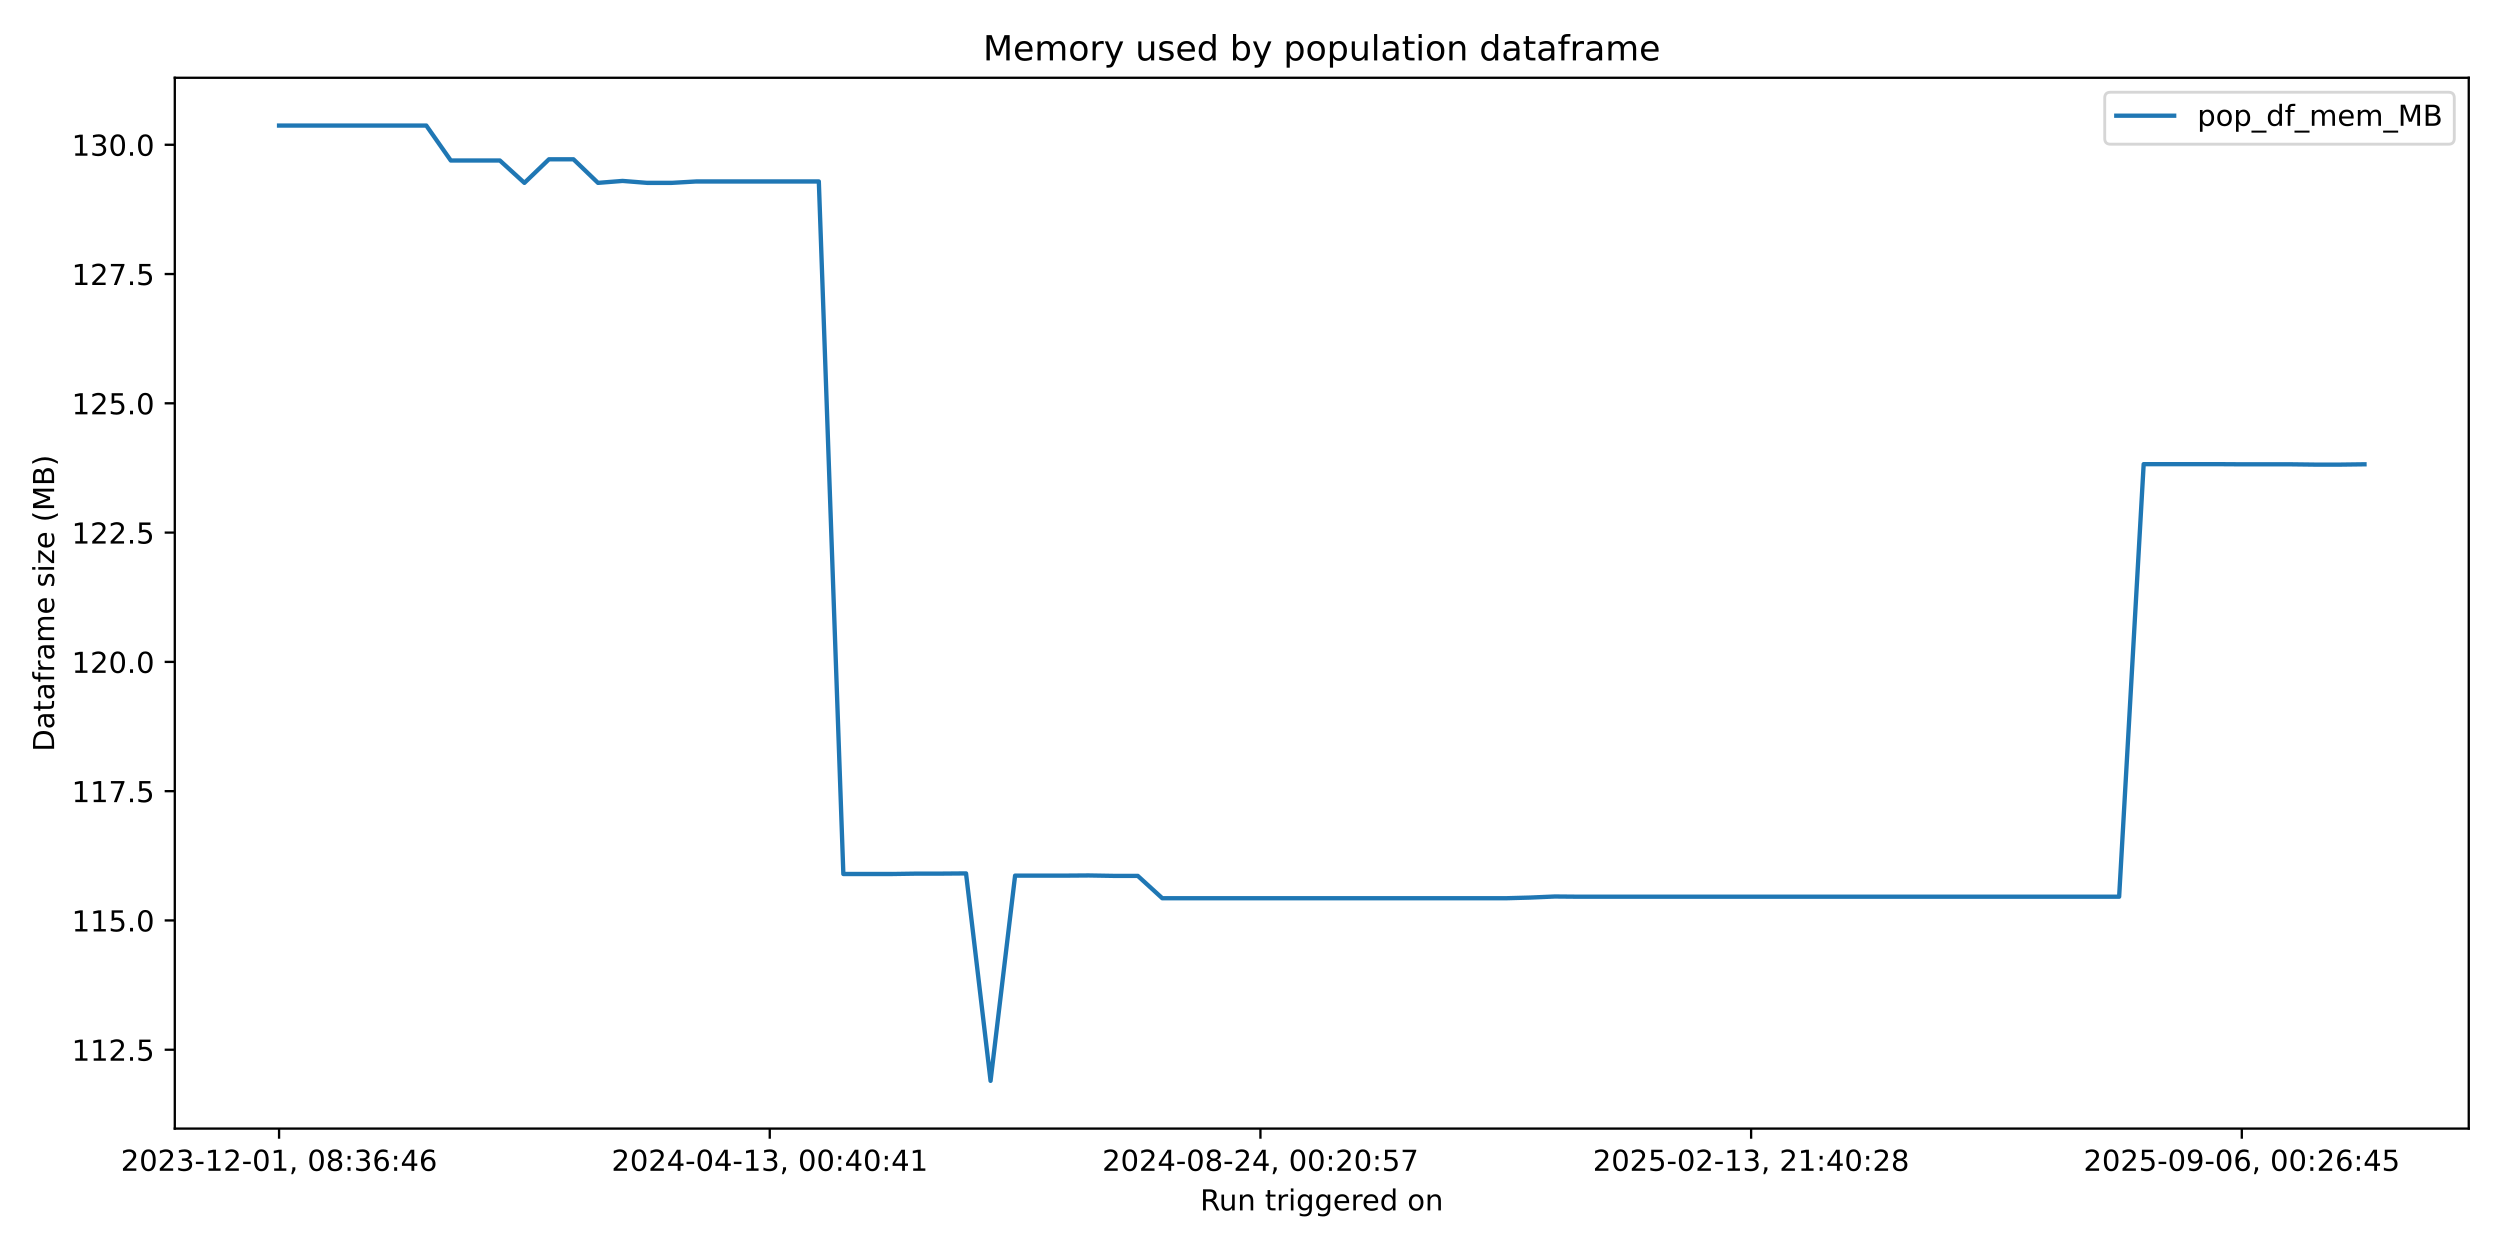
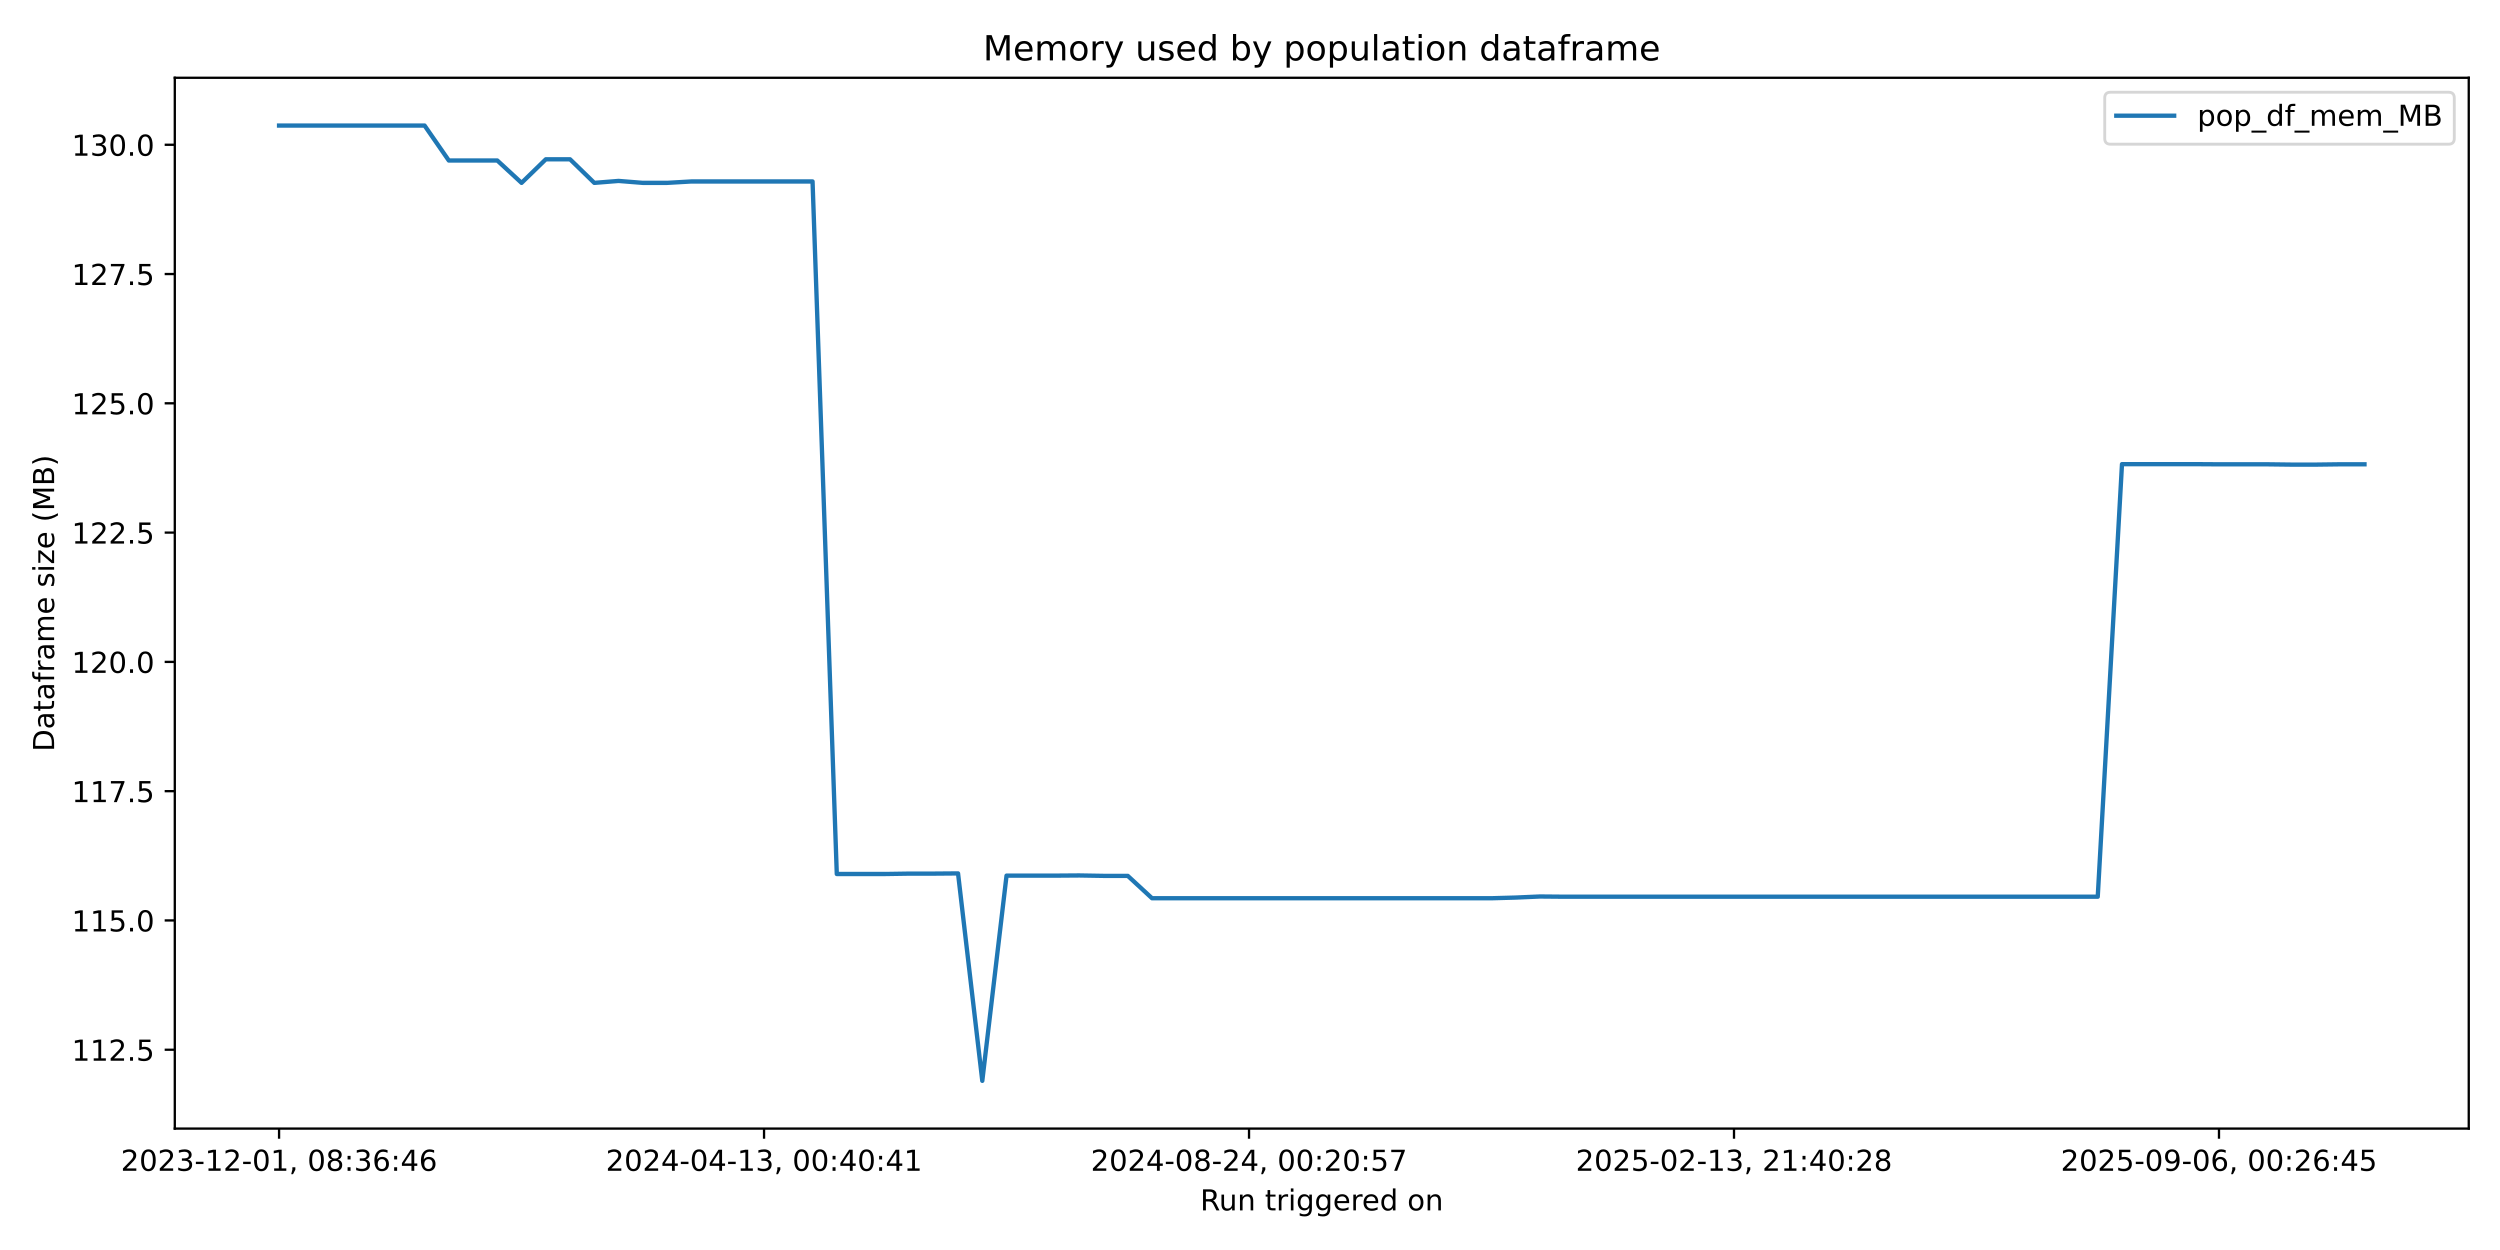
<svg xmlns="http://www.w3.org/2000/svg" xmlns:xlink="http://www.w3.org/1999/xlink" width="864pt" height="432pt" viewBox="0 0 864 432" version="1.1">
  <defs>
    <style type="text/css">*{stroke-linejoin: round; stroke-linecap: butt}</style>
  </defs>
  <g id="figure_1">
    <g id="patch_1">
      <path d="M 0 432  L 864 432  L 864 0  L 0 0  z " style="fill: #ffffff" />
    </g>
    <g id="axes_1">
      <g id="patch_2">
        <path d="M 60.41 390.04  L 853.2 390.04  L 853.2 26.88  L 60.41 26.88  z " style="fill: #ffffff" />
      </g>
      <g id="matplotlib.axis_1">
        <g id="xtick_1">
          <g id="line2d_1">
            <defs>
-               <path id="m6e03f52b5b" d="M 0 0  L 0 3.5  " style="stroke: #000000; stroke-width: 0.8" />
+               <path id="mad88f35186" d="M 0 0  L 0 3.5  " style="stroke: #000000; stroke-width: 0.8" />
            </defs>
            <g>
-               <use xlink:href="#m6e03f52b5b" x="96.446" y="390.04" style="stroke: #000000; stroke-width: 0.8" />
+               <use xlink:href="#mad88f35186" x="96.446" y="390.04" style="stroke: #000000; stroke-width: 0.8" />
            </g>
          </g>
          <g id="text_1">
            <g transform="translate(41.75372 404.6384) scale(0.1 -0.1)">
              <defs>
                <path id="DejaVuSans-32" d="M 1228 531  L 3431 531  L 3431 0  L 469 0  L 469 531  Q 828 903 1448 1529  Q 2069 2156 2228 2338  Q 2531 2678 2651 2914  Q 2772 3150 2772 3378  Q 2772 3750 2511 3984  Q 2250 4219 1831 4219  Q 1534 4219 1204 4116  Q 875 4013 500 3803  L 500 4441  Q 881 4594 1212 4672  Q 1544 4750 1819 4750  Q 2544 4750 2975 4387  Q 3406 4025 3406 3419  Q 3406 3131 3298 2873  Q 3191 2616 2906 2266  Q 2828 2175 2409 1742  Q 1991 1309 1228 531  z " transform="scale(0.015625)" />
                <path id="DejaVuSans-30" d="M 2034 4250  Q 1547 4250 1301 3770  Q 1056 3291 1056 2328  Q 1056 1369 1301 889  Q 1547 409 2034 409  Q 2525 409 2770 889  Q 3016 1369 3016 2328  Q 3016 3291 2770 3770  Q 2525 4250 2034 4250  z M 2034 4750  Q 2819 4750 3233 4129  Q 3647 3509 3647 2328  Q 3647 1150 3233 529  Q 2819 -91 2034 -91  Q 1250 -91 836 529  Q 422 1150 422 2328  Q 422 3509 836 4129  Q 1250 4750 2034 4750  z " transform="scale(0.015625)" />
                <path id="DejaVuSans-33" d="M 2597 2516  Q 3050 2419 3304 2112  Q 3559 1806 3559 1356  Q 3559 666 3084 287  Q 2609 -91 1734 -91  Q 1441 -91 1130 -33  Q 819 25 488 141  L 488 750  Q 750 597 1062 519  Q 1375 441 1716 441  Q 2309 441 2620 675  Q 2931 909 2931 1356  Q 2931 1769 2642 2001  Q 2353 2234 1838 2234  L 1294 2234  L 1294 2753  L 1863 2753  Q 2328 2753 2575 2939  Q 2822 3125 2822 3475  Q 2822 3834 2567 4026  Q 2313 4219 1838 4219  Q 1578 4219 1281 4162  Q 984 4106 628 3988  L 628 4550  Q 988 4650 1302 4700  Q 1616 4750 1894 4750  Q 2613 4750 3031 4423  Q 3450 4097 3450 3541  Q 3450 3153 3228 2886  Q 3006 2619 2597 2516  z " transform="scale(0.015625)" />
                <path id="DejaVuSans-2d" d="M 313 2009  L 1997 2009  L 1997 1497  L 313 1497  L 313 2009  z " transform="scale(0.015625)" />
                <path id="DejaVuSans-31" d="M 794 531  L 1825 531  L 1825 4091  L 703 3866  L 703 4441  L 1819 4666  L 2450 4666  L 2450 531  L 3481 531  L 3481 0  L 794 0  L 794 531  z " transform="scale(0.015625)" />
                <path id="DejaVuSans-2c" d="M 750 794  L 1409 794  L 1409 256  L 897 -744  L 494 -744  L 750 256  L 750 794  z " transform="scale(0.015625)" />
                <path id="DejaVuSans-20" transform="scale(0.015625)" />
                <path id="DejaVuSans-38" d="M 2034 2216  Q 1584 2216 1326 1975  Q 1069 1734 1069 1313  Q 1069 891 1326 650  Q 1584 409 2034 409  Q 2484 409 2743 651  Q 3003 894 3003 1313  Q 3003 1734 2745 1975  Q 2488 2216 2034 2216  z M 1403 2484  Q 997 2584 770 2862  Q 544 3141 544 3541  Q 544 4100 942 4425  Q 1341 4750 2034 4750  Q 2731 4750 3128 4425  Q 3525 4100 3525 3541  Q 3525 3141 3298 2862  Q 3072 2584 2669 2484  Q 3125 2378 3379 2068  Q 3634 1759 3634 1313  Q 3634 634 3220 271  Q 2806 -91 2034 -91  Q 1263 -91 848 271  Q 434 634 434 1313  Q 434 1759 690 2068  Q 947 2378 1403 2484  z M 1172 3481  Q 1172 3119 1398 2916  Q 1625 2713 2034 2713  Q 2441 2713 2670 2916  Q 2900 3119 2900 3481  Q 2900 3844 2670 4047  Q 2441 4250 2034 4250  Q 1625 4250 1398 4047  Q 1172 3844 1172 3481  z " transform="scale(0.015625)" />
                <path id="DejaVuSans-3a" d="M 750 794  L 1409 794  L 1409 0  L 750 0  L 750 794  z M 750 3309  L 1409 3309  L 1409 2516  L 750 2516  L 750 3309  z " transform="scale(0.015625)" />
                <path id="DejaVuSans-36" d="M 2113 2584  Q 1688 2584 1439 2293  Q 1191 2003 1191 1497  Q 1191 994 1439 701  Q 1688 409 2113 409  Q 2538 409 2786 701  Q 3034 994 3034 1497  Q 3034 2003 2786 2293  Q 2538 2584 2113 2584  z M 3366 4563  L 3366 3988  Q 3128 4100 2886 4159  Q 2644 4219 2406 4219  Q 1781 4219 1451 3797  Q 1122 3375 1075 2522  Q 1259 2794 1537 2939  Q 1816 3084 2150 3084  Q 2853 3084 3261 2657  Q 3669 2231 3669 1497  Q 3669 778 3244 343  Q 2819 -91 2113 -91  Q 1303 -91 875 529  Q 447 1150 447 2328  Q 447 3434 972 4092  Q 1497 4750 2381 4750  Q 2619 4750 2861 4703  Q 3103 4656 3366 4563  z " transform="scale(0.015625)" />
                <path id="DejaVuSans-34" d="M 2419 4116  L 825 1625  L 2419 1625  L 2419 4116  z M 2253 4666  L 3047 4666  L 3047 1625  L 3713 1625  L 3713 1100  L 3047 1100  L 3047 0  L 2419 0  L 2419 1100  L 313 1100  L 313 1709  L 2253 4666  z " transform="scale(0.015625)" />
              </defs>
              <use xlink:href="#DejaVuSans-32" />
              <use xlink:href="#DejaVuSans-30" transform="translate(63.62305 0)" />
              <use xlink:href="#DejaVuSans-32" transform="translate(127.2461 0)" />
              <use xlink:href="#DejaVuSans-33" transform="translate(190.8691 0)" />
              <use xlink:href="#DejaVuSans-2d" transform="translate(254.4922 0)" />
              <use xlink:href="#DejaVuSans-31" transform="translate(290.5762 0)" />
              <use xlink:href="#DejaVuSans-32" transform="translate(354.1992 0)" />
              <use xlink:href="#DejaVuSans-2d" transform="translate(417.8223 0)" />
              <use xlink:href="#DejaVuSans-30" transform="translate(453.9062 0)" />
              <use xlink:href="#DejaVuSans-31" transform="translate(517.5293 0)" />
              <use xlink:href="#DejaVuSans-2c" transform="translate(581.1523 0)" />
              <use xlink:href="#DejaVuSans-20" transform="translate(612.9395 0)" />
              <use xlink:href="#DejaVuSans-30" transform="translate(644.7266 0)" />
              <use xlink:href="#DejaVuSans-38" transform="translate(708.3496 0)" />
              <use xlink:href="#DejaVuSans-3a" transform="translate(771.9727 0)" />
              <use xlink:href="#DejaVuSans-33" transform="translate(805.6641 0)" />
              <use xlink:href="#DejaVuSans-36" transform="translate(869.2871 0)" />
              <use xlink:href="#DejaVuSans-3a" transform="translate(932.9102 0)" />
              <use xlink:href="#DejaVuSans-34" transform="translate(966.6016 0)" />
              <use xlink:href="#DejaVuSans-36" transform="translate(1030.225 0)" />
            </g>
          </g>
        </g>
        <g id="xtick_2">
          <g id="line2d_2">
            <g>
-               <use xlink:href="#m6e03f52b5b" x="266.027" y="390.04" style="stroke: #000000; stroke-width: 0.8" />
+               <use xlink:href="#mad88f35186" x="264.055" y="390.04" style="stroke: #000000; stroke-width: 0.8" />
            </g>
          </g>
          <g id="text_2">
-             <g transform="translate(211.3345 404.6384) scale(0.1 -0.1)">
+             <g transform="translate(209.3626 404.6384) scale(0.1 -0.1)">
              <use xlink:href="#DejaVuSans-32" />
              <use xlink:href="#DejaVuSans-30" transform="translate(63.62305 0)" />
              <use xlink:href="#DejaVuSans-32" transform="translate(127.2461 0)" />
              <use xlink:href="#DejaVuSans-34" transform="translate(190.8691 0)" />
              <use xlink:href="#DejaVuSans-2d" transform="translate(254.4922 0)" />
              <use xlink:href="#DejaVuSans-30" transform="translate(290.5762 0)" />
              <use xlink:href="#DejaVuSans-34" transform="translate(354.1992 0)" />
              <use xlink:href="#DejaVuSans-2d" transform="translate(417.8223 0)" />
              <use xlink:href="#DejaVuSans-31" transform="translate(453.9062 0)" />
              <use xlink:href="#DejaVuSans-33" transform="translate(517.5293 0)" />
              <use xlink:href="#DejaVuSans-2c" transform="translate(581.1523 0)" />
              <use xlink:href="#DejaVuSans-20" transform="translate(612.9395 0)" />
              <use xlink:href="#DejaVuSans-30" transform="translate(644.7266 0)" />
              <use xlink:href="#DejaVuSans-30" transform="translate(708.3496 0)" />
              <use xlink:href="#DejaVuSans-3a" transform="translate(771.9727 0)" />
              <use xlink:href="#DejaVuSans-34" transform="translate(805.6641 0)" />
              <use xlink:href="#DejaVuSans-30" transform="translate(869.2871 0)" />
              <use xlink:href="#DejaVuSans-3a" transform="translate(932.9102 0)" />
              <use xlink:href="#DejaVuSans-34" transform="translate(966.6016 0)" />
              <use xlink:href="#DejaVuSans-31" transform="translate(1030.225 0)" />
            </g>
          </g>
        </g>
        <g id="xtick_3">
          <g id="line2d_3">
            <g>
-               <use xlink:href="#m6e03f52b5b" x="435.607" y="390.04" style="stroke: #000000; stroke-width: 0.8" />
+               <use xlink:href="#mad88f35186" x="431.664" y="390.04" style="stroke: #000000; stroke-width: 0.8" />
            </g>
          </g>
          <g id="text_3">
-             <g transform="translate(380.9152 404.6384) scale(0.1 -0.1)">
+             <g transform="translate(376.9715 404.6384) scale(0.1 -0.1)">
              <defs>
                <path id="DejaVuSans-35" d="M 691 4666  L 3169 4666  L 3169 4134  L 1269 4134  L 1269 2991  Q 1406 3038 1543 3061  Q 1681 3084 1819 3084  Q 2600 3084 3056 2656  Q 3513 2228 3513 1497  Q 3513 744 3044 326  Q 2575 -91 1722 -91  Q 1428 -91 1123 -41  Q 819 9 494 109  L 494 744  Q 775 591 1075 516  Q 1375 441 1709 441  Q 2250 441 2565 725  Q 2881 1009 2881 1497  Q 2881 1984 2565 2268  Q 2250 2553 1709 2553  Q 1456 2553 1204 2497  Q 953 2441 691 2322  L 691 4666  z " transform="scale(0.015625)" />
                <path id="DejaVuSans-37" d="M 525 4666  L 3525 4666  L 3525 4397  L 1831 0  L 1172 0  L 2766 4134  L 525 4134  L 525 4666  z " transform="scale(0.015625)" />
              </defs>
              <use xlink:href="#DejaVuSans-32" />
              <use xlink:href="#DejaVuSans-30" transform="translate(63.62305 0)" />
              <use xlink:href="#DejaVuSans-32" transform="translate(127.2461 0)" />
              <use xlink:href="#DejaVuSans-34" transform="translate(190.8691 0)" />
              <use xlink:href="#DejaVuSans-2d" transform="translate(254.4922 0)" />
              <use xlink:href="#DejaVuSans-30" transform="translate(290.5762 0)" />
              <use xlink:href="#DejaVuSans-38" transform="translate(354.1992 0)" />
              <use xlink:href="#DejaVuSans-2d" transform="translate(417.8223 0)" />
              <use xlink:href="#DejaVuSans-32" transform="translate(453.9062 0)" />
              <use xlink:href="#DejaVuSans-34" transform="translate(517.5293 0)" />
              <use xlink:href="#DejaVuSans-2c" transform="translate(581.1523 0)" />
              <use xlink:href="#DejaVuSans-20" transform="translate(612.9395 0)" />
              <use xlink:href="#DejaVuSans-30" transform="translate(644.7266 0)" />
              <use xlink:href="#DejaVuSans-30" transform="translate(708.3496 0)" />
              <use xlink:href="#DejaVuSans-3a" transform="translate(771.9727 0)" />
              <use xlink:href="#DejaVuSans-32" transform="translate(805.6641 0)" />
              <use xlink:href="#DejaVuSans-30" transform="translate(869.2871 0)" />
              <use xlink:href="#DejaVuSans-3a" transform="translate(932.9102 0)" />
              <use xlink:href="#DejaVuSans-35" transform="translate(966.6016 0)" />
              <use xlink:href="#DejaVuSans-37" transform="translate(1030.225 0)" />
            </g>
          </g>
        </g>
        <g id="xtick_4">
          <g id="line2d_4">
            <g>
-               <use xlink:href="#m6e03f52b5b" x="605.188" y="390.04" style="stroke: #000000; stroke-width: 0.8" />
+               <use xlink:href="#mad88f35186" x="599.273" y="390.04" style="stroke: #000000; stroke-width: 0.8" />
            </g>
          </g>
          <g id="text_4">
-             <g transform="translate(550.496 404.6384) scale(0.1 -0.1)">
+             <g transform="translate(544.5804 404.6384) scale(0.1 -0.1)">
              <use xlink:href="#DejaVuSans-32" />
              <use xlink:href="#DejaVuSans-30" transform="translate(63.62305 0)" />
              <use xlink:href="#DejaVuSans-32" transform="translate(127.2461 0)" />
              <use xlink:href="#DejaVuSans-35" transform="translate(190.8691 0)" />
              <use xlink:href="#DejaVuSans-2d" transform="translate(254.4922 0)" />
              <use xlink:href="#DejaVuSans-30" transform="translate(290.5762 0)" />
              <use xlink:href="#DejaVuSans-32" transform="translate(354.1992 0)" />
              <use xlink:href="#DejaVuSans-2d" transform="translate(417.8223 0)" />
              <use xlink:href="#DejaVuSans-31" transform="translate(453.9062 0)" />
              <use xlink:href="#DejaVuSans-33" transform="translate(517.5293 0)" />
              <use xlink:href="#DejaVuSans-2c" transform="translate(581.1523 0)" />
              <use xlink:href="#DejaVuSans-20" transform="translate(612.9395 0)" />
              <use xlink:href="#DejaVuSans-32" transform="translate(644.7266 0)" />
              <use xlink:href="#DejaVuSans-31" transform="translate(708.3496 0)" />
              <use xlink:href="#DejaVuSans-3a" transform="translate(771.9727 0)" />
              <use xlink:href="#DejaVuSans-34" transform="translate(805.6641 0)" />
              <use xlink:href="#DejaVuSans-30" transform="translate(869.2871 0)" />
              <use xlink:href="#DejaVuSans-3a" transform="translate(932.9102 0)" />
              <use xlink:href="#DejaVuSans-32" transform="translate(966.6016 0)" />
              <use xlink:href="#DejaVuSans-38" transform="translate(1030.225 0)" />
            </g>
          </g>
        </g>
        <g id="xtick_5">
          <g id="line2d_5">
            <g>
-               <use xlink:href="#m6e03f52b5b" x="774.769" y="390.04" style="stroke: #000000; stroke-width: 0.8" />
+               <use xlink:href="#mad88f35186" x="766.881" y="390.04" style="stroke: #000000; stroke-width: 0.8" />
            </g>
          </g>
          <g id="text_5">
-             <g transform="translate(720.0767 404.6384) scale(0.1 -0.1)">
+             <g transform="translate(712.1892 404.6384) scale(0.1 -0.1)">
              <defs>
                <path id="DejaVuSans-39" d="M 703 97  L 703 672  Q 941 559 1184 500  Q 1428 441 1663 441  Q 2288 441 2617 861  Q 2947 1281 2994 2138  Q 2813 1869 2534 1725  Q 2256 1581 1919 1581  Q 1219 1581 811 2004  Q 403 2428 403 3163  Q 403 3881 828 4315  Q 1253 4750 1959 4750  Q 2769 4750 3195 4129  Q 3622 3509 3622 2328  Q 3622 1225 3098 567  Q 2575 -91 1691 -91  Q 1453 -91 1209 -44  Q 966 3 703 97  z M 1959 2075  Q 2384 2075 2632 2365  Q 2881 2656 2881 3163  Q 2881 3666 2632 3958  Q 2384 4250 1959 4250  Q 1534 4250 1286 3958  Q 1038 3666 1038 3163  Q 1038 2656 1286 2365  Q 1534 2075 1959 2075  z " transform="scale(0.015625)" />
              </defs>
              <use xlink:href="#DejaVuSans-32" />
              <use xlink:href="#DejaVuSans-30" transform="translate(63.62305 0)" />
              <use xlink:href="#DejaVuSans-32" transform="translate(127.2461 0)" />
              <use xlink:href="#DejaVuSans-35" transform="translate(190.8691 0)" />
              <use xlink:href="#DejaVuSans-2d" transform="translate(254.4922 0)" />
              <use xlink:href="#DejaVuSans-30" transform="translate(290.5762 0)" />
              <use xlink:href="#DejaVuSans-39" transform="translate(354.1992 0)" />
              <use xlink:href="#DejaVuSans-2d" transform="translate(417.8223 0)" />
              <use xlink:href="#DejaVuSans-30" transform="translate(453.9062 0)" />
              <use xlink:href="#DejaVuSans-36" transform="translate(517.5293 0)" />
              <use xlink:href="#DejaVuSans-2c" transform="translate(581.1523 0)" />
              <use xlink:href="#DejaVuSans-20" transform="translate(612.9395 0)" />
              <use xlink:href="#DejaVuSans-30" transform="translate(644.7266 0)" />
              <use xlink:href="#DejaVuSans-30" transform="translate(708.3496 0)" />
              <use xlink:href="#DejaVuSans-3a" transform="translate(771.9727 0)" />
              <use xlink:href="#DejaVuSans-32" transform="translate(805.6641 0)" />
              <use xlink:href="#DejaVuSans-36" transform="translate(869.2871 0)" />
              <use xlink:href="#DejaVuSans-3a" transform="translate(932.9102 0)" />
              <use xlink:href="#DejaVuSans-34" transform="translate(966.6016 0)" />
              <use xlink:href="#DejaVuSans-35" transform="translate(1030.225 0)" />
            </g>
          </g>
        </g>
        <g id="text_6">
          <g transform="translate(414.7886 418.3166) scale(0.1 -0.1)">
            <defs>
              <path id="DejaVuSans-52" d="M 2841 2188  Q 3044 2119 3236 1894  Q 3428 1669 3622 1275  L 4263 0  L 3584 0  L 2988 1197  Q 2756 1666 2539 1819  Q 2322 1972 1947 1972  L 1259 1972  L 1259 0  L 628 0  L 628 4666  L 2053 4666  Q 2853 4666 3247 4331  Q 3641 3997 3641 3322  Q 3641 2881 3436 2590  Q 3231 2300 2841 2188  z M 1259 4147  L 1259 2491  L 2053 2491  Q 2509 2491 2742 2702  Q 2975 2913 2975 3322  Q 2975 3731 2742 3939  Q 2509 4147 2053 4147  L 1259 4147  z " transform="scale(0.015625)" />
              <path id="DejaVuSans-75" d="M 544 1381  L 544 3500  L 1119 3500  L 1119 1403  Q 1119 906 1312 657  Q 1506 409 1894 409  Q 2359 409 2629 706  Q 2900 1003 2900 1516  L 2900 3500  L 3475 3500  L 3475 0  L 2900 0  L 2900 538  Q 2691 219 2414 64  Q 2138 -91 1772 -91  Q 1169 -91 856 284  Q 544 659 544 1381  z M 1991 3584  L 1991 3584  z " transform="scale(0.015625)" />
              <path id="DejaVuSans-6e" d="M 3513 2113  L 3513 0  L 2938 0  L 2938 2094  Q 2938 2591 2744 2837  Q 2550 3084 2163 3084  Q 1697 3084 1428 2787  Q 1159 2491 1159 1978  L 1159 0  L 581 0  L 581 3500  L 1159 3500  L 1159 2956  Q 1366 3272 1645 3428  Q 1925 3584 2291 3584  Q 2894 3584 3203 3211  Q 3513 2838 3513 2113  z " transform="scale(0.015625)" />
              <path id="DejaVuSans-74" d="M 1172 4494  L 1172 3500  L 2356 3500  L 2356 3053  L 1172 3053  L 1172 1153  Q 1172 725 1289 603  Q 1406 481 1766 481  L 2356 481  L 2356 0  L 1766 0  Q 1100 0 847 248  Q 594 497 594 1153  L 594 3053  L 172 3053  L 172 3500  L 594 3500  L 594 4494  L 1172 4494  z " transform="scale(0.015625)" />
              <path id="DejaVuSans-72" d="M 2631 2963  Q 2534 3019 2420 3045  Q 2306 3072 2169 3072  Q 1681 3072 1420 2755  Q 1159 2438 1159 1844  L 1159 0  L 581 0  L 581 3500  L 1159 3500  L 1159 2956  Q 1341 3275 1631 3429  Q 1922 3584 2338 3584  Q 2397 3584 2469 3576  Q 2541 3569 2628 3553  L 2631 2963  z " transform="scale(0.015625)" />
              <path id="DejaVuSans-69" d="M 603 3500  L 1178 3500  L 1178 0  L 603 0  L 603 3500  z M 603 4863  L 1178 4863  L 1178 4134  L 603 4134  L 603 4863  z " transform="scale(0.015625)" />
              <path id="DejaVuSans-67" d="M 2906 1791  Q 2906 2416 2648 2759  Q 2391 3103 1925 3103  Q 1463 3103 1205 2759  Q 947 2416 947 1791  Q 947 1169 1205 825  Q 1463 481 1925 481  Q 2391 481 2648 825  Q 2906 1169 2906 1791  z M 3481 434  Q 3481 -459 3084 -895  Q 2688 -1331 1869 -1331  Q 1566 -1331 1297 -1286  Q 1028 -1241 775 -1147  L 775 -588  Q 1028 -725 1275 -790  Q 1522 -856 1778 -856  Q 2344 -856 2625 -561  Q 2906 -266 2906 331  L 2906 616  Q 2728 306 2450 153  Q 2172 0 1784 0  Q 1141 0 747 490  Q 353 981 353 1791  Q 353 2603 747 3093  Q 1141 3584 1784 3584  Q 2172 3584 2450 3431  Q 2728 3278 2906 2969  L 2906 3500  L 3481 3500  L 3481 434  z " transform="scale(0.015625)" />
              <path id="DejaVuSans-65" d="M 3597 1894  L 3597 1613  L 953 1613  Q 991 1019 1311 708  Q 1631 397 2203 397  Q 2534 397 2845 478  Q 3156 559 3463 722  L 3463 178  Q 3153 47 2828 -22  Q 2503 -91 2169 -91  Q 1331 -91 842 396  Q 353 884 353 1716  Q 353 2575 817 3079  Q 1281 3584 2069 3584  Q 2775 3584 3186 3129  Q 3597 2675 3597 1894  z M 3022 2063  Q 3016 2534 2758 2815  Q 2500 3097 2075 3097  Q 1594 3097 1305 2825  Q 1016 2553 972 2059  L 3022 2063  z " transform="scale(0.015625)" />
              <path id="DejaVuSans-64" d="M 2906 2969  L 2906 4863  L 3481 4863  L 3481 0  L 2906 0  L 2906 525  Q 2725 213 2448 61  Q 2172 -91 1784 -91  Q 1150 -91 751 415  Q 353 922 353 1747  Q 353 2572 751 3078  Q 1150 3584 1784 3584  Q 2172 3584 2448 3432  Q 2725 3281 2906 2969  z M 947 1747  Q 947 1113 1208 752  Q 1469 391 1925 391  Q 2381 391 2643 752  Q 2906 1113 2906 1747  Q 2906 2381 2643 2742  Q 2381 3103 1925 3103  Q 1469 3103 1208 2742  Q 947 2381 947 1747  z " transform="scale(0.015625)" />
              <path id="DejaVuSans-6f" d="M 1959 3097  Q 1497 3097 1228 2736  Q 959 2375 959 1747  Q 959 1119 1226 758  Q 1494 397 1959 397  Q 2419 397 2687 759  Q 2956 1122 2956 1747  Q 2956 2369 2687 2733  Q 2419 3097 1959 3097  z M 1959 3584  Q 2709 3584 3137 3096  Q 3566 2609 3566 1747  Q 3566 888 3137 398  Q 2709 -91 1959 -91  Q 1206 -91 779 398  Q 353 888 353 1747  Q 353 2609 779 3096  Q 1206 3584 1959 3584  z " transform="scale(0.015625)" />
            </defs>
            <use xlink:href="#DejaVuSans-52" />
            <use xlink:href="#DejaVuSans-75" transform="translate(64.98242 0)" />
            <use xlink:href="#DejaVuSans-6e" transform="translate(128.3613 0)" />
            <use xlink:href="#DejaVuSans-20" transform="translate(191.7402 0)" />
            <use xlink:href="#DejaVuSans-74" transform="translate(223.5273 0)" />
            <use xlink:href="#DejaVuSans-72" transform="translate(262.7363 0)" />
            <use xlink:href="#DejaVuSans-69" transform="translate(303.8496 0)" />
            <use xlink:href="#DejaVuSans-67" transform="translate(331.6328 0)" />
            <use xlink:href="#DejaVuSans-67" transform="translate(395.1094 0)" />
            <use xlink:href="#DejaVuSans-65" transform="translate(458.5859 0)" />
            <use xlink:href="#DejaVuSans-72" transform="translate(520.1094 0)" />
            <use xlink:href="#DejaVuSans-65" transform="translate(558.9727 0)" />
            <use xlink:href="#DejaVuSans-64" transform="translate(620.4961 0)" />
            <use xlink:href="#DejaVuSans-20" transform="translate(683.9727 0)" />
            <use xlink:href="#DejaVuSans-6f" transform="translate(715.7598 0)" />
            <use xlink:href="#DejaVuSans-6e" transform="translate(776.9414 0)" />
          </g>
        </g>
      </g>
      <g id="matplotlib.axis_2">
        <g id="ytick_1">
          <g id="line2d_6">
            <defs>
-               <path id="m3cc1acf925" d="M 0 0  L -3.5 0  " style="stroke: #000000; stroke-width: 0.8" />
+               <path id="m0647bddb77" d="M 0 0  L -3.5 0  " style="stroke: #000000; stroke-width: 0.8" />
            </defs>
            <g>
-               <use xlink:href="#m3cc1acf925" x="60.41" y="362.786" style="stroke: #000000; stroke-width: 0.8" />
+               <use xlink:href="#m0647bddb77" x="60.41" y="362.786" style="stroke: #000000; stroke-width: 0.8" />
            </g>
          </g>
          <g id="text_7">
            <g transform="translate(24.78187 366.5851) scale(0.1 -0.1)">
              <defs>
                <path id="DejaVuSans-2e" d="M 684 794  L 1344 794  L 1344 0  L 684 0  L 684 794  z " transform="scale(0.015625)" />
              </defs>
              <use xlink:href="#DejaVuSans-31" />
              <use xlink:href="#DejaVuSans-31" transform="translate(63.62305 0)" />
              <use xlink:href="#DejaVuSans-32" transform="translate(127.2461 0)" />
              <use xlink:href="#DejaVuSans-2e" transform="translate(190.8691 0)" />
              <use xlink:href="#DejaVuSans-35" transform="translate(222.6562 0)" />
            </g>
          </g>
        </g>
        <g id="ytick_2">
          <g id="line2d_7">
            <g>
-               <use xlink:href="#m3cc1acf925" x="60.41" y="318.106" style="stroke: #000000; stroke-width: 0.8" />
+               <use xlink:href="#m0647bddb77" x="60.41" y="318.106" style="stroke: #000000; stroke-width: 0.8" />
            </g>
          </g>
          <g id="text_8">
            <g transform="translate(24.78187 321.9052) scale(0.1 -0.1)">
              <use xlink:href="#DejaVuSans-31" />
              <use xlink:href="#DejaVuSans-31" transform="translate(63.62305 0)" />
              <use xlink:href="#DejaVuSans-35" transform="translate(127.2461 0)" />
              <use xlink:href="#DejaVuSans-2e" transform="translate(190.8691 0)" />
              <use xlink:href="#DejaVuSans-30" transform="translate(222.6562 0)" />
            </g>
          </g>
        </g>
        <g id="ytick_3">
          <g id="line2d_8">
            <g>
-               <use xlink:href="#m3cc1acf925" x="60.41" y="273.426" style="stroke: #000000; stroke-width: 0.8" />
+               <use xlink:href="#m0647bddb77" x="60.41" y="273.426" style="stroke: #000000; stroke-width: 0.8" />
            </g>
          </g>
          <g id="text_9">
            <g transform="translate(24.78187 277.2254) scale(0.1 -0.1)">
              <use xlink:href="#DejaVuSans-31" />
              <use xlink:href="#DejaVuSans-31" transform="translate(63.62305 0)" />
              <use xlink:href="#DejaVuSans-37" transform="translate(127.2461 0)" />
              <use xlink:href="#DejaVuSans-2e" transform="translate(190.8691 0)" />
              <use xlink:href="#DejaVuSans-35" transform="translate(222.6562 0)" />
            </g>
          </g>
        </g>
        <g id="ytick_4">
          <g id="line2d_9">
            <g>
-               <use xlink:href="#m3cc1acf925" x="60.41" y="228.746" style="stroke: #000000; stroke-width: 0.8" />
+               <use xlink:href="#m0647bddb77" x="60.41" y="228.746" style="stroke: #000000; stroke-width: 0.8" />
            </g>
          </g>
          <g id="text_10">
            <g transform="translate(24.78187 232.5455) scale(0.1 -0.1)">
              <use xlink:href="#DejaVuSans-31" />
              <use xlink:href="#DejaVuSans-32" transform="translate(63.62305 0)" />
              <use xlink:href="#DejaVuSans-30" transform="translate(127.2461 0)" />
              <use xlink:href="#DejaVuSans-2e" transform="translate(190.8691 0)" />
              <use xlink:href="#DejaVuSans-30" transform="translate(222.6562 0)" />
            </g>
          </g>
        </g>
        <g id="ytick_5">
          <g id="line2d_10">
            <g>
-               <use xlink:href="#m3cc1acf925" x="60.41" y="184.066" style="stroke: #000000; stroke-width: 0.8" />
+               <use xlink:href="#m0647bddb77" x="60.41" y="184.066" style="stroke: #000000; stroke-width: 0.8" />
            </g>
          </g>
          <g id="text_11">
            <g transform="translate(24.78187 187.8657) scale(0.1 -0.1)">
              <use xlink:href="#DejaVuSans-31" />
              <use xlink:href="#DejaVuSans-32" transform="translate(63.62305 0)" />
              <use xlink:href="#DejaVuSans-32" transform="translate(127.2461 0)" />
              <use xlink:href="#DejaVuSans-2e" transform="translate(190.8691 0)" />
              <use xlink:href="#DejaVuSans-35" transform="translate(222.6562 0)" />
            </g>
          </g>
        </g>
        <g id="ytick_6">
          <g id="line2d_11">
            <g>
-               <use xlink:href="#m3cc1acf925" x="60.41" y="139.387" style="stroke: #000000; stroke-width: 0.8" />
+               <use xlink:href="#m0647bddb77" x="60.41" y="139.387" style="stroke: #000000; stroke-width: 0.8" />
            </g>
          </g>
          <g id="text_12">
            <g transform="translate(24.78187 143.1858) scale(0.1 -0.1)">
              <use xlink:href="#DejaVuSans-31" />
              <use xlink:href="#DejaVuSans-32" transform="translate(63.62305 0)" />
              <use xlink:href="#DejaVuSans-35" transform="translate(127.2461 0)" />
              <use xlink:href="#DejaVuSans-2e" transform="translate(190.8691 0)" />
              <use xlink:href="#DejaVuSans-30" transform="translate(222.6562 0)" />
            </g>
          </g>
        </g>
        <g id="ytick_7">
          <g id="line2d_12">
            <g>
-               <use xlink:href="#m3cc1acf925" x="60.41" y="94.707" style="stroke: #000000; stroke-width: 0.8" />
+               <use xlink:href="#m0647bddb77" x="60.41" y="94.707" style="stroke: #000000; stroke-width: 0.8" />
            </g>
          </g>
          <g id="text_13">
            <g transform="translate(24.78187 98.50599) scale(0.1 -0.1)">
              <use xlink:href="#DejaVuSans-31" />
              <use xlink:href="#DejaVuSans-32" transform="translate(63.62305 0)" />
              <use xlink:href="#DejaVuSans-37" transform="translate(127.2461 0)" />
              <use xlink:href="#DejaVuSans-2e" transform="translate(190.8691 0)" />
              <use xlink:href="#DejaVuSans-35" transform="translate(222.6562 0)" />
            </g>
          </g>
        </g>
        <g id="ytick_8">
          <g id="line2d_13">
            <g>
-               <use xlink:href="#m3cc1acf925" x="60.41" y="50.027" style="stroke: #000000; stroke-width: 0.8" />
+               <use xlink:href="#m0647bddb77" x="60.41" y="50.027" style="stroke: #000000; stroke-width: 0.8" />
            </g>
          </g>
          <g id="text_14">
            <g transform="translate(24.78187 53.82615) scale(0.1 -0.1)">
              <use xlink:href="#DejaVuSans-31" />
              <use xlink:href="#DejaVuSans-33" transform="translate(63.62305 0)" />
              <use xlink:href="#DejaVuSans-30" transform="translate(127.2461 0)" />
              <use xlink:href="#DejaVuSans-2e" transform="translate(190.8691 0)" />
              <use xlink:href="#DejaVuSans-30" transform="translate(222.6562 0)" />
            </g>
          </g>
        </g>
        <g id="text_15">
          <g transform="translate(18.70219 259.7436) rotate(-90) scale(0.1 -0.1)">
            <defs>
              <path id="DejaVuSans-44" d="M 1259 4147  L 1259 519  L 2022 519  Q 2988 519 3436 956  Q 3884 1394 3884 2338  Q 3884 3275 3436 3711  Q 2988 4147 2022 4147  L 1259 4147  z M 628 4666  L 1925 4666  Q 3281 4666 3915 4102  Q 4550 3538 4550 2338  Q 4550 1131 3912 565  Q 3275 0 1925 0  L 628 0  L 628 4666  z " transform="scale(0.015625)" />
              <path id="DejaVuSans-61" d="M 2194 1759  Q 1497 1759 1228 1600  Q 959 1441 959 1056  Q 959 750 1161 570  Q 1363 391 1709 391  Q 2188 391 2477 730  Q 2766 1069 2766 1631  L 2766 1759  L 2194 1759  z M 3341 1997  L 3341 0  L 2766 0  L 2766 531  Q 2569 213 2275 61  Q 1981 -91 1556 -91  Q 1019 -91 701 211  Q 384 513 384 1019  Q 384 1609 779 1909  Q 1175 2209 1959 2209  L 2766 2209  L 2766 2266  Q 2766 2663 2505 2880  Q 2244 3097 1772 3097  Q 1472 3097 1187 3025  Q 903 2953 641 2809  L 641 3341  Q 956 3463 1253 3523  Q 1550 3584 1831 3584  Q 2591 3584 2966 3190  Q 3341 2797 3341 1997  z " transform="scale(0.015625)" />
              <path id="DejaVuSans-66" d="M 2375 4863  L 2375 4384  L 1825 4384  Q 1516 4384 1395 4259  Q 1275 4134 1275 3809  L 1275 3500  L 2222 3500  L 2222 3053  L 1275 3053  L 1275 0  L 697 0  L 697 3053  L 147 3053  L 147 3500  L 697 3500  L 697 3744  Q 697 4328 969 4595  Q 1241 4863 1831 4863  L 2375 4863  z " transform="scale(0.015625)" />
              <path id="DejaVuSans-6d" d="M 3328 2828  Q 3544 3216 3844 3400  Q 4144 3584 4550 3584  Q 5097 3584 5394 3201  Q 5691 2819 5691 2113  L 5691 0  L 5113 0  L 5113 2094  Q 5113 2597 4934 2840  Q 4756 3084 4391 3084  Q 3944 3084 3684 2787  Q 3425 2491 3425 1978  L 3425 0  L 2847 0  L 2847 2094  Q 2847 2600 2669 2842  Q 2491 3084 2119 3084  Q 1678 3084 1418 2786  Q 1159 2488 1159 1978  L 1159 0  L 581 0  L 581 3500  L 1159 3500  L 1159 2956  Q 1356 3278 1631 3431  Q 1906 3584 2284 3584  Q 2666 3584 2933 3390  Q 3200 3197 3328 2828  z " transform="scale(0.015625)" />
              <path id="DejaVuSans-73" d="M 2834 3397  L 2834 2853  Q 2591 2978 2328 3040  Q 2066 3103 1784 3103  Q 1356 3103 1142 2972  Q 928 2841 928 2578  Q 928 2378 1081 2264  Q 1234 2150 1697 2047  L 1894 2003  Q 2506 1872 2764 1633  Q 3022 1394 3022 966  Q 3022 478 2636 193  Q 2250 -91 1575 -91  Q 1294 -91 989 -36  Q 684 19 347 128  L 347 722  Q 666 556 975 473  Q 1284 391 1588 391  Q 1994 391 2212 530  Q 2431 669 2431 922  Q 2431 1156 2273 1281  Q 2116 1406 1581 1522  L 1381 1569  Q 847 1681 609 1914  Q 372 2147 372 2553  Q 372 3047 722 3315  Q 1072 3584 1716 3584  Q 2034 3584 2315 3537  Q 2597 3491 2834 3397  z " transform="scale(0.015625)" />
              <path id="DejaVuSans-7a" d="M 353 3500  L 3084 3500  L 3084 2975  L 922 459  L 3084 459  L 3084 0  L 275 0  L 275 525  L 2438 3041  L 353 3041  L 353 3500  z " transform="scale(0.015625)" />
              <path id="DejaVuSans-28" d="M 1984 4856  Q 1566 4138 1362 3434  Q 1159 2731 1159 2009  Q 1159 1288 1364 580  Q 1569 -128 1984 -844  L 1484 -844  Q 1016 -109 783 600  Q 550 1309 550 2009  Q 550 2706 781 3412  Q 1013 4119 1484 4856  L 1984 4856  z " transform="scale(0.015625)" />
              <path id="DejaVuSans-4d" d="M 628 4666  L 1569 4666  L 2759 1491  L 3956 4666  L 4897 4666  L 4897 0  L 4281 0  L 4281 4097  L 3078 897  L 2444 897  L 1241 4097  L 1241 0  L 628 0  L 628 4666  z " transform="scale(0.015625)" />
              <path id="DejaVuSans-42" d="M 1259 2228  L 1259 519  L 2272 519  Q 2781 519 3026 730  Q 3272 941 3272 1375  Q 3272 1813 3026 2020  Q 2781 2228 2272 2228  L 1259 2228  z M 1259 4147  L 1259 2741  L 2194 2741  Q 2656 2741 2882 2914  Q 3109 3088 3109 3444  Q 3109 3797 2882 3972  Q 2656 4147 2194 4147  L 1259 4147  z M 628 4666  L 2241 4666  Q 2963 4666 3353 4366  Q 3744 4066 3744 3513  Q 3744 3084 3544 2831  Q 3344 2578 2956 2516  Q 3422 2416 3680 2098  Q 3938 1781 3938 1306  Q 3938 681 3513 340  Q 3088 0 2303 0  L 628 0  L 628 4666  z " transform="scale(0.015625)" />
              <path id="DejaVuSans-29" d="M 513 4856  L 1013 4856  Q 1481 4119 1714 3412  Q 1947 2706 1947 2009  Q 1947 1309 1714 600  Q 1481 -109 1013 -844  L 513 -844  Q 928 -128 1133 580  Q 1338 1288 1338 2009  Q 1338 2731 1133 3434  Q 928 4138 513 4856  z " transform="scale(0.015625)" />
            </defs>
            <use xlink:href="#DejaVuSans-44" />
            <use xlink:href="#DejaVuSans-61" transform="translate(77.00195 0)" />
            <use xlink:href="#DejaVuSans-74" transform="translate(138.2812 0)" />
            <use xlink:href="#DejaVuSans-61" transform="translate(177.4902 0)" />
            <use xlink:href="#DejaVuSans-66" transform="translate(238.7695 0)" />
            <use xlink:href="#DejaVuSans-72" transform="translate(273.9746 0)" />
            <use xlink:href="#DejaVuSans-61" transform="translate(315.0879 0)" />
            <use xlink:href="#DejaVuSans-6d" transform="translate(376.3672 0)" />
            <use xlink:href="#DejaVuSans-65" transform="translate(473.7793 0)" />
            <use xlink:href="#DejaVuSans-20" transform="translate(535.3027 0)" />
            <use xlink:href="#DejaVuSans-73" transform="translate(567.0898 0)" />
            <use xlink:href="#DejaVuSans-69" transform="translate(619.1895 0)" />
            <use xlink:href="#DejaVuSans-7a" transform="translate(646.9727 0)" />
            <use xlink:href="#DejaVuSans-65" transform="translate(699.4629 0)" />
            <use xlink:href="#DejaVuSans-20" transform="translate(760.9863 0)" />
            <use xlink:href="#DejaVuSans-28" transform="translate(792.7734 0)" />
            <use xlink:href="#DejaVuSans-4d" transform="translate(831.7871 0)" />
            <use xlink:href="#DejaVuSans-42" transform="translate(918.0664 0)" />
            <use xlink:href="#DejaVuSans-29" transform="translate(986.6699 0)" />
          </g>
        </g>
      </g>
      <g id="line2d_14">
-         <path d="M 96.446 43.387  L 104.925 43.387  L 113.404 43.387  L 121.883 43.387  L 130.362 43.387  L 138.841 43.387  L 147.32 43.387  L 155.799 55.474  L 164.278 55.474  L 172.757 55.474  L 181.236 63.2  L 189.715 55.054  L 198.194 55.054  L 206.673 63.2  L 215.152 62.528  L 223.631 63.2  L 232.111 63.2  L 240.59 62.715  L 249.069 62.715  L 257.548 62.715  L 266.027 62.715  L 274.506 62.715  L 282.985 62.715  L 291.464 302.056  L 299.943 302.056  L 308.422 302.056  L 316.901 301.922  L 325.38 301.922  L 333.859 301.85  L 342.338 373.533  L 350.817 302.622  L 359.296 302.622  L 367.775 302.622  L 376.254 302.557  L 384.733 302.702  L 393.212 302.702  L 401.691 310.434  L 410.17 310.434  L 418.649 310.434  L 427.128 310.434  L 435.607 310.434  L 444.086 310.434  L 452.565 310.434  L 461.045 310.434  L 469.524 310.434  L 478.003 310.434  L 486.482 310.434  L 494.961 310.434  L 503.44 310.434  L 511.919 310.434  L 520.398 310.434  L 528.877 310.197  L 537.356 309.829  L 545.835 309.906  L 554.314 309.906  L 562.793 309.906  L 571.272 309.906  L 579.751 309.906  L 588.23 309.906  L 596.709 309.906  L 605.188 309.906  L 613.667 309.906  L 622.146 309.906  L 630.625 309.906  L 639.104 309.906  L 647.583 309.906  L 656.062 309.906  L 664.541 309.906  L 673.02 309.906  L 681.499 309.906  L 689.979 309.906  L 698.458 309.906  L 706.937 309.906  L 715.416 309.906  L 723.895 309.906  L 732.374 309.906  L 740.853 160.411  L 749.332 160.411  L 757.811 160.411  L 766.29 160.411  L 774.769 160.467  L 783.248 160.467  L 791.727 160.467  L 800.206 160.573  L 808.685 160.573  L 817.164 160.461  " clip-path="url(#p2185803d27)" style="fill: none; stroke: #1f77b4; stroke-width: 1.5; stroke-linecap: square" />
+         <path d="M 96.446 43.387  L 104.826 43.387  L 113.207 43.387  L 121.587 43.387  L 129.968 43.387  L 138.348 43.387  L 146.729 43.387  L 155.109 55.474  L 163.489 55.474  L 171.87 55.474  L 180.25 63.2  L 188.631 55.054  L 197.011 55.054  L 205.392 63.2  L 213.772 62.528  L 222.153 63.2  L 230.533 63.2  L 238.913 62.715  L 247.294 62.715  L 255.674 62.715  L 264.055 62.715  L 272.435 62.715  L 280.816 62.715  L 289.196 302.056  L 297.577 302.056  L 305.957 302.056  L 314.337 301.922  L 322.718 301.922  L 331.098 301.85  L 339.479 373.533  L 347.859 302.622  L 356.24 302.622  L 364.62 302.622  L 373.001 302.557  L 381.381 302.702  L 389.761 302.702  L 398.142 310.434  L 406.522 310.434  L 414.903 310.434  L 423.283 310.434  L 431.664 310.434  L 440.044 310.434  L 448.425 310.434  L 456.805 310.434  L 465.185 310.434  L 473.566 310.434  L 481.946 310.434  L 490.327 310.434  L 498.707 310.434  L 507.088 310.434  L 515.468 310.434  L 523.849 310.197  L 532.229 309.829  L 540.609 309.906  L 548.99 309.906  L 557.37 309.906  L 565.751 309.906  L 574.131 309.906  L 582.512 309.906  L 590.892 309.906  L 599.273 309.906  L 607.653 309.906  L 616.033 309.906  L 624.414 309.906  L 632.794 309.906  L 641.175 309.906  L 649.555 309.906  L 657.936 309.906  L 666.316 309.906  L 674.697 309.906  L 683.077 309.906  L 691.457 309.906  L 699.838 309.906  L 708.218 309.906  L 716.599 309.906  L 724.979 309.906  L 733.36 160.411  L 741.74 160.411  L 750.121 160.411  L 758.501 160.411  L 766.881 160.467  L 775.262 160.467  L 783.642 160.467  L 792.023 160.573  L 800.403 160.573  L 808.784 160.461  L 817.164 160.461  " clip-path="url(#pf3dfad326d)" style="fill: none; stroke: #1f77b4; stroke-width: 1.5; stroke-linecap: square" />
      </g>
      <g id="patch_3">
        <path d="M 60.41 390.04  L 60.41 26.88  " style="fill: none; stroke: #000000; stroke-width: 0.8; stroke-linejoin: miter; stroke-linecap: square" />
      </g>
      <g id="patch_4">
        <path d="M 853.2 390.04  L 853.2 26.88  " style="fill: none; stroke: #000000; stroke-width: 0.8; stroke-linejoin: miter; stroke-linecap: square" />
      </g>
      <g id="patch_5">
        <path d="M 60.41 390.04  L 853.2 390.04  " style="fill: none; stroke: #000000; stroke-width: 0.8; stroke-linejoin: miter; stroke-linecap: square" />
      </g>
      <g id="patch_6">
        <path d="M 60.41 26.88  L 853.2 26.88  " style="fill: none; stroke: #000000; stroke-width: 0.8; stroke-linejoin: miter; stroke-linecap: square" />
      </g>
      <g id="text_16">
        <g transform="translate(339.7506 20.88) scale(0.12 -0.12)">
          <defs>
            <path id="DejaVuSans-79" d="M 2059 -325  Q 1816 -950 1584 -1140  Q 1353 -1331 966 -1331  L 506 -1331  L 506 -850  L 844 -850  Q 1081 -850 1212 -737  Q 1344 -625 1503 -206  L 1606 56  L 191 3500  L 800 3500  L 1894 763  L 2988 3500  L 3597 3500  L 2059 -325  z " transform="scale(0.015625)" />
            <path id="DejaVuSans-62" d="M 3116 1747  Q 3116 2381 2855 2742  Q 2594 3103 2138 3103  Q 1681 3103 1420 2742  Q 1159 2381 1159 1747  Q 1159 1113 1420 752  Q 1681 391 2138 391  Q 2594 391 2855 752  Q 3116 1113 3116 1747  z M 1159 2969  Q 1341 3281 1617 3432  Q 1894 3584 2278 3584  Q 2916 3584 3314 3078  Q 3713 2572 3713 1747  Q 3713 922 3314 415  Q 2916 -91 2278 -91  Q 1894 -91 1617 61  Q 1341 213 1159 525  L 1159 0  L 581 0  L 581 4863  L 1159 4863  L 1159 2969  z " transform="scale(0.015625)" />
            <path id="DejaVuSans-70" d="M 1159 525  L 1159 -1331  L 581 -1331  L 581 3500  L 1159 3500  L 1159 2969  Q 1341 3281 1617 3432  Q 1894 3584 2278 3584  Q 2916 3584 3314 3078  Q 3713 2572 3713 1747  Q 3713 922 3314 415  Q 2916 -91 2278 -91  Q 1894 -91 1617 61  Q 1341 213 1159 525  z M 3116 1747  Q 3116 2381 2855 2742  Q 2594 3103 2138 3103  Q 1681 3103 1420 2742  Q 1159 2381 1159 1747  Q 1159 1113 1420 752  Q 1681 391 2138 391  Q 2594 391 2855 752  Q 3116 1113 3116 1747  z " transform="scale(0.015625)" />
            <path id="DejaVuSans-6c" d="M 603 4863  L 1178 4863  L 1178 0  L 603 0  L 603 4863  z " transform="scale(0.015625)" />
          </defs>
          <use xlink:href="#DejaVuSans-4d" />
          <use xlink:href="#DejaVuSans-65" transform="translate(86.2793 0)" />
          <use xlink:href="#DejaVuSans-6d" transform="translate(147.8027 0)" />
          <use xlink:href="#DejaVuSans-6f" transform="translate(245.2148 0)" />
          <use xlink:href="#DejaVuSans-72" transform="translate(306.3965 0)" />
          <use xlink:href="#DejaVuSans-79" transform="translate(347.5098 0)" />
          <use xlink:href="#DejaVuSans-20" transform="translate(406.6895 0)" />
          <use xlink:href="#DejaVuSans-75" transform="translate(438.4766 0)" />
          <use xlink:href="#DejaVuSans-73" transform="translate(501.8555 0)" />
          <use xlink:href="#DejaVuSans-65" transform="translate(553.9551 0)" />
          <use xlink:href="#DejaVuSans-64" transform="translate(615.4785 0)" />
          <use xlink:href="#DejaVuSans-20" transform="translate(678.9551 0)" />
          <use xlink:href="#DejaVuSans-62" transform="translate(710.7422 0)" />
          <use xlink:href="#DejaVuSans-79" transform="translate(774.2188 0)" />
          <use xlink:href="#DejaVuSans-20" transform="translate(833.3984 0)" />
          <use xlink:href="#DejaVuSans-70" transform="translate(865.1855 0)" />
          <use xlink:href="#DejaVuSans-6f" transform="translate(928.6621 0)" />
          <use xlink:href="#DejaVuSans-70" transform="translate(989.8438 0)" />
          <use xlink:href="#DejaVuSans-75" transform="translate(1053.32 0)" />
          <use xlink:href="#DejaVuSans-6c" transform="translate(1116.699 0)" />
          <use xlink:href="#DejaVuSans-61" transform="translate(1144.482 0)" />
          <use xlink:href="#DejaVuSans-74" transform="translate(1205.762 0)" />
          <use xlink:href="#DejaVuSans-69" transform="translate(1244.971 0)" />
          <use xlink:href="#DejaVuSans-6f" transform="translate(1272.754 0)" />
          <use xlink:href="#DejaVuSans-6e" transform="translate(1333.936 0)" />
          <use xlink:href="#DejaVuSans-20" transform="translate(1397.314 0)" />
          <use xlink:href="#DejaVuSans-64" transform="translate(1429.102 0)" />
          <use xlink:href="#DejaVuSans-61" transform="translate(1492.578 0)" />
          <use xlink:href="#DejaVuSans-74" transform="translate(1553.857 0)" />
          <use xlink:href="#DejaVuSans-61" transform="translate(1593.066 0)" />
          <use xlink:href="#DejaVuSans-66" transform="translate(1654.346 0)" />
          <use xlink:href="#DejaVuSans-72" transform="translate(1689.551 0)" />
          <use xlink:href="#DejaVuSans-61" transform="translate(1730.664 0)" />
          <use xlink:href="#DejaVuSans-6d" transform="translate(1791.943 0)" />
          <use xlink:href="#DejaVuSans-65" transform="translate(1889.355 0)" />
        </g>
      </g>
      <g id="legend_1">
        <g id="patch_7">
          <path d="M 729.392 49.836  L 846.2 49.836  Q 848.2 49.836 848.2 47.836  L 848.2 33.88  Q 848.2 31.88 846.2 31.88  L 729.392 31.88  Q 727.392 31.88 727.392 33.88  L 727.392 47.836  Q 727.392 49.836 729.392 49.836  z " style="fill: #ffffff; opacity: 0.8; stroke: #cccccc; stroke-linejoin: miter" />
        </g>
        <g id="line2d_15">
          <path d="M 731.392 39.978  L 741.392 39.978  L 751.392 39.978  " style="fill: none; stroke: #1f77b4; stroke-width: 1.5; stroke-linecap: square" />
        </g>
        <g id="text_17">
          <g transform="translate(759.3922 43.47844) scale(0.1 -0.1)">
            <defs>
              <path id="DejaVuSans-5f" d="M 3263 -1063  L 3263 -1509  L -63 -1509  L -63 -1063  L 3263 -1063  z " transform="scale(0.015625)" />
            </defs>
            <use xlink:href="#DejaVuSans-70" />
            <use xlink:href="#DejaVuSans-6f" transform="translate(63.47656 0)" />
            <use xlink:href="#DejaVuSans-70" transform="translate(124.6582 0)" />
            <use xlink:href="#DejaVuSans-5f" transform="translate(188.1348 0)" />
            <use xlink:href="#DejaVuSans-64" transform="translate(238.1348 0)" />
            <use xlink:href="#DejaVuSans-66" transform="translate(301.6113 0)" />
            <use xlink:href="#DejaVuSans-5f" transform="translate(336.8164 0)" />
            <use xlink:href="#DejaVuSans-6d" transform="translate(386.8164 0)" />
            <use xlink:href="#DejaVuSans-65" transform="translate(484.2285 0)" />
            <use xlink:href="#DejaVuSans-6d" transform="translate(545.752 0)" />
            <use xlink:href="#DejaVuSans-5f" transform="translate(643.1641 0)" />
            <use xlink:href="#DejaVuSans-4d" transform="translate(693.1641 0)" />
            <use xlink:href="#DejaVuSans-42" transform="translate(779.4434 0)" />
          </g>
        </g>
      </g>
    </g>
  </g>
  <defs>
-     <clipPath id="p2185803d27">
+     <clipPath id="pf3dfad326d">
      <rect x="60.41" y="26.88" width="792.79" height="363.16" />
    </clipPath>
  </defs>
</svg>
